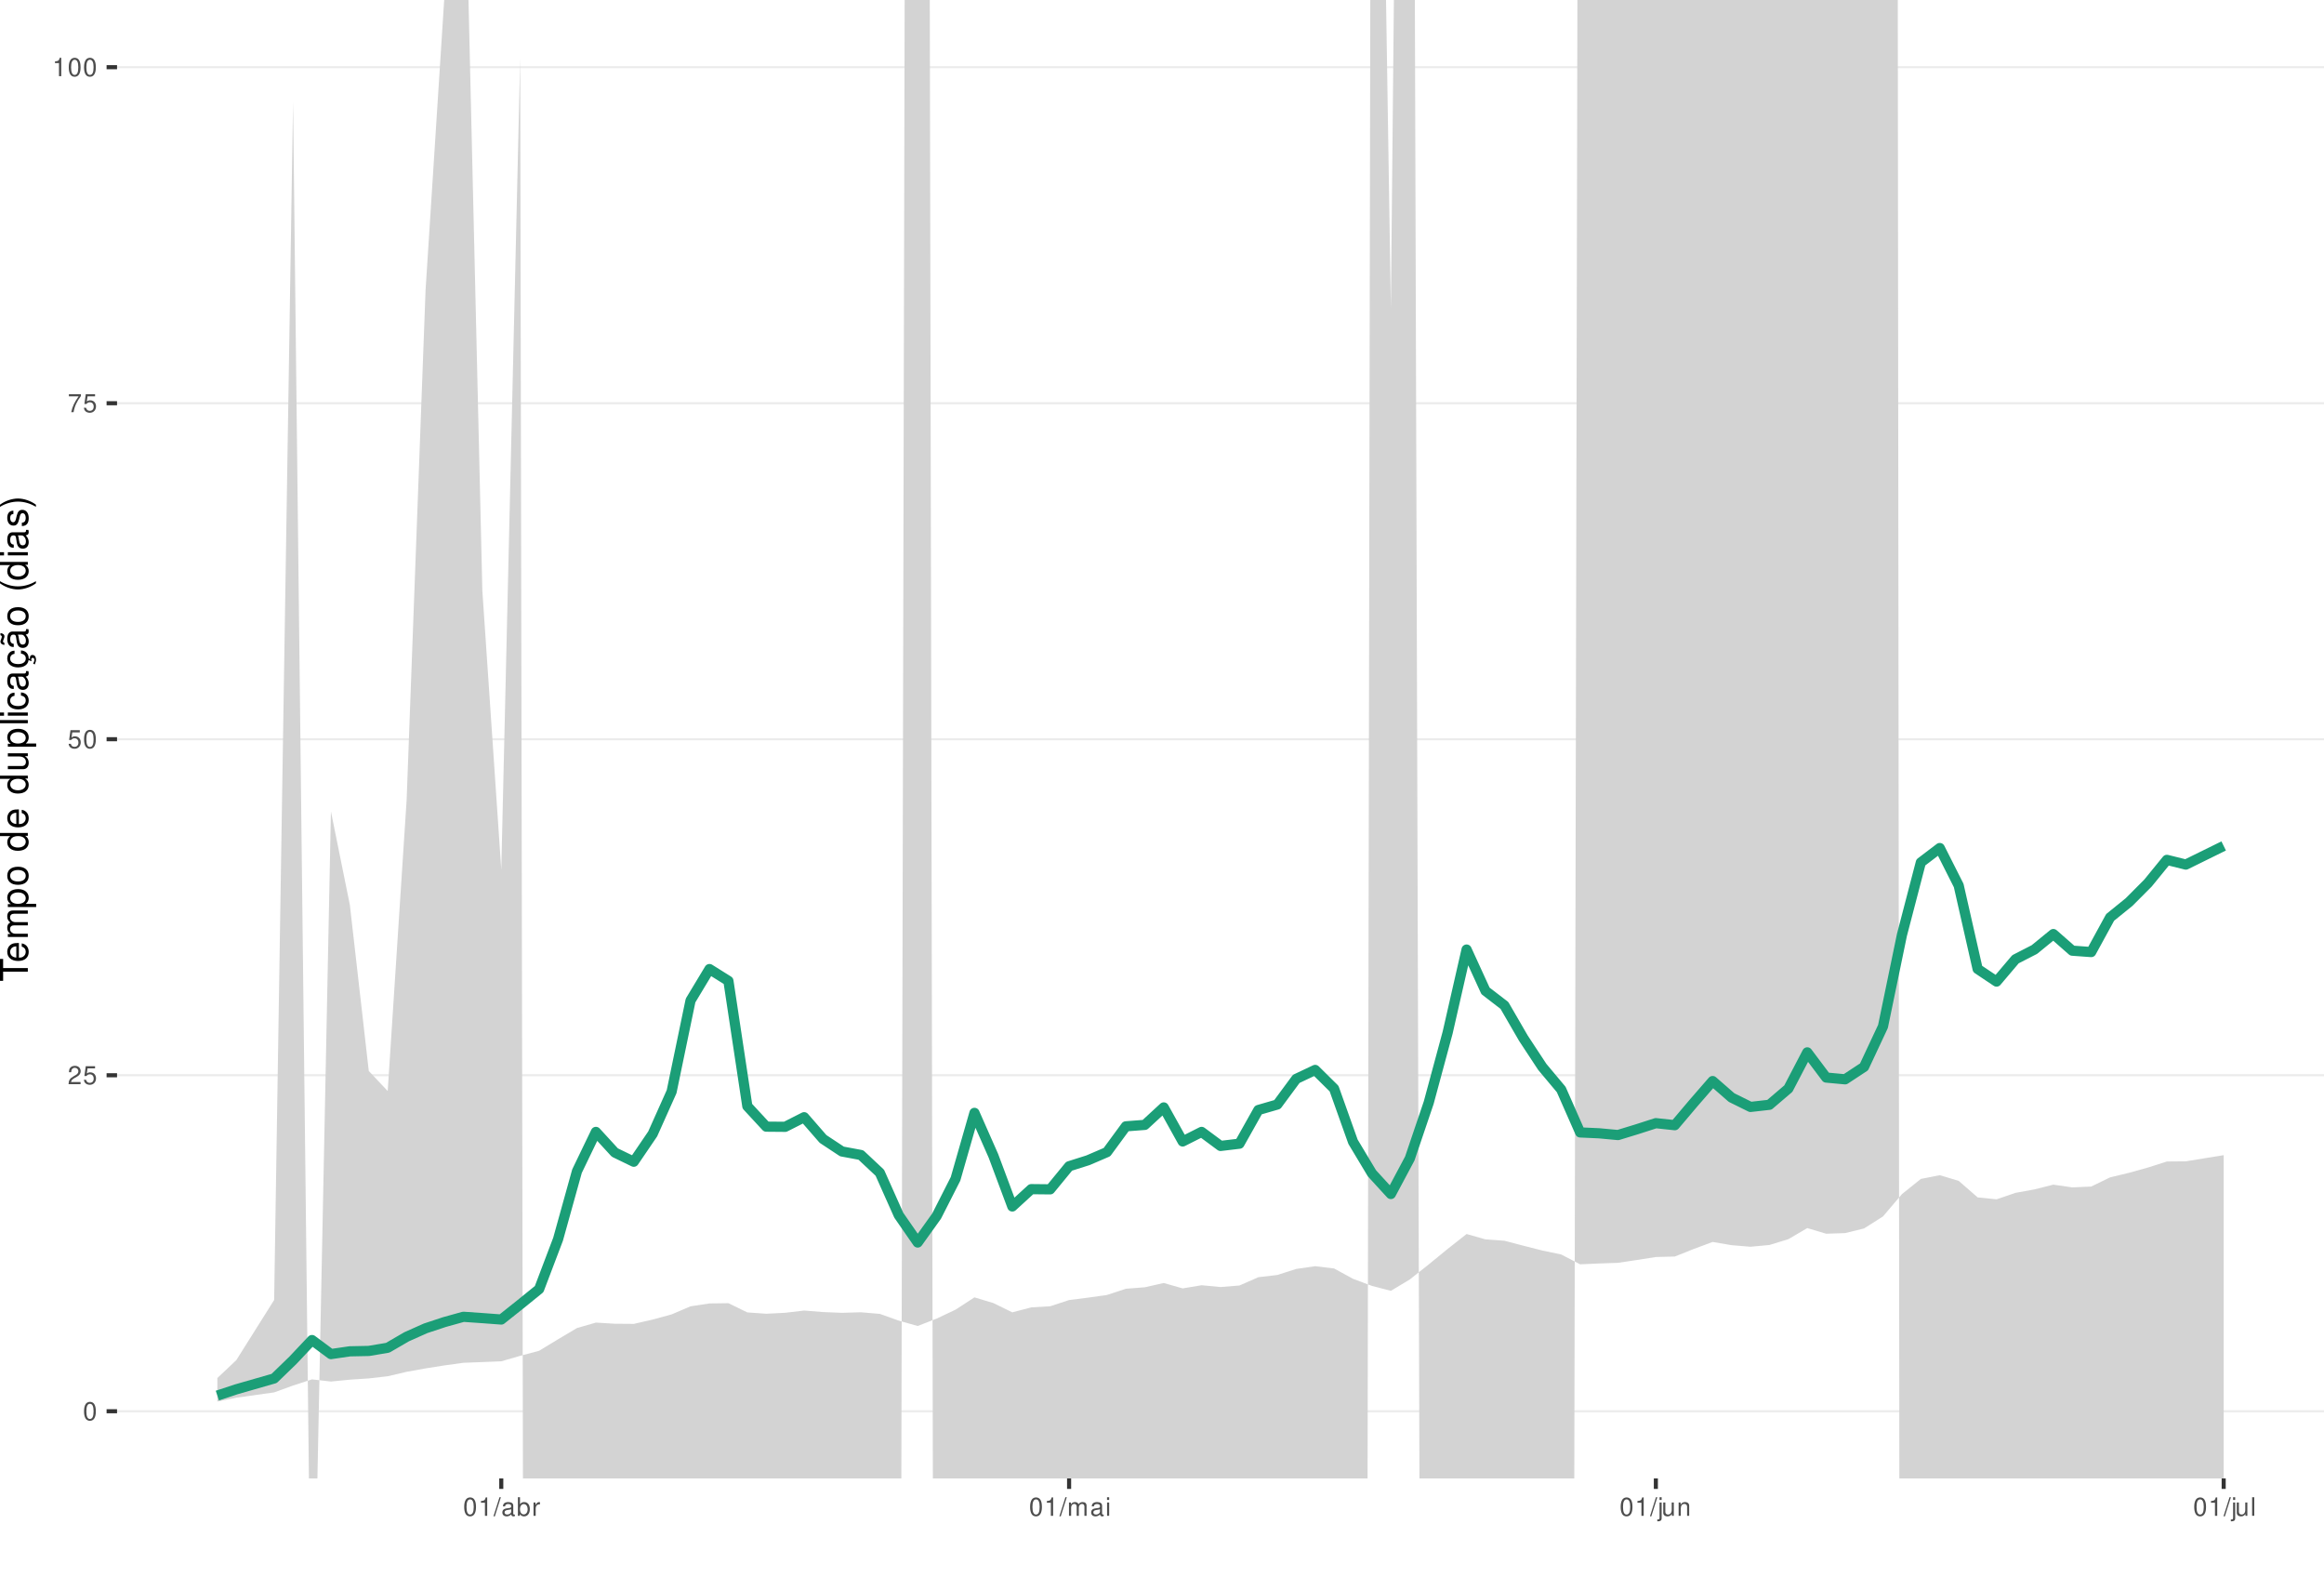
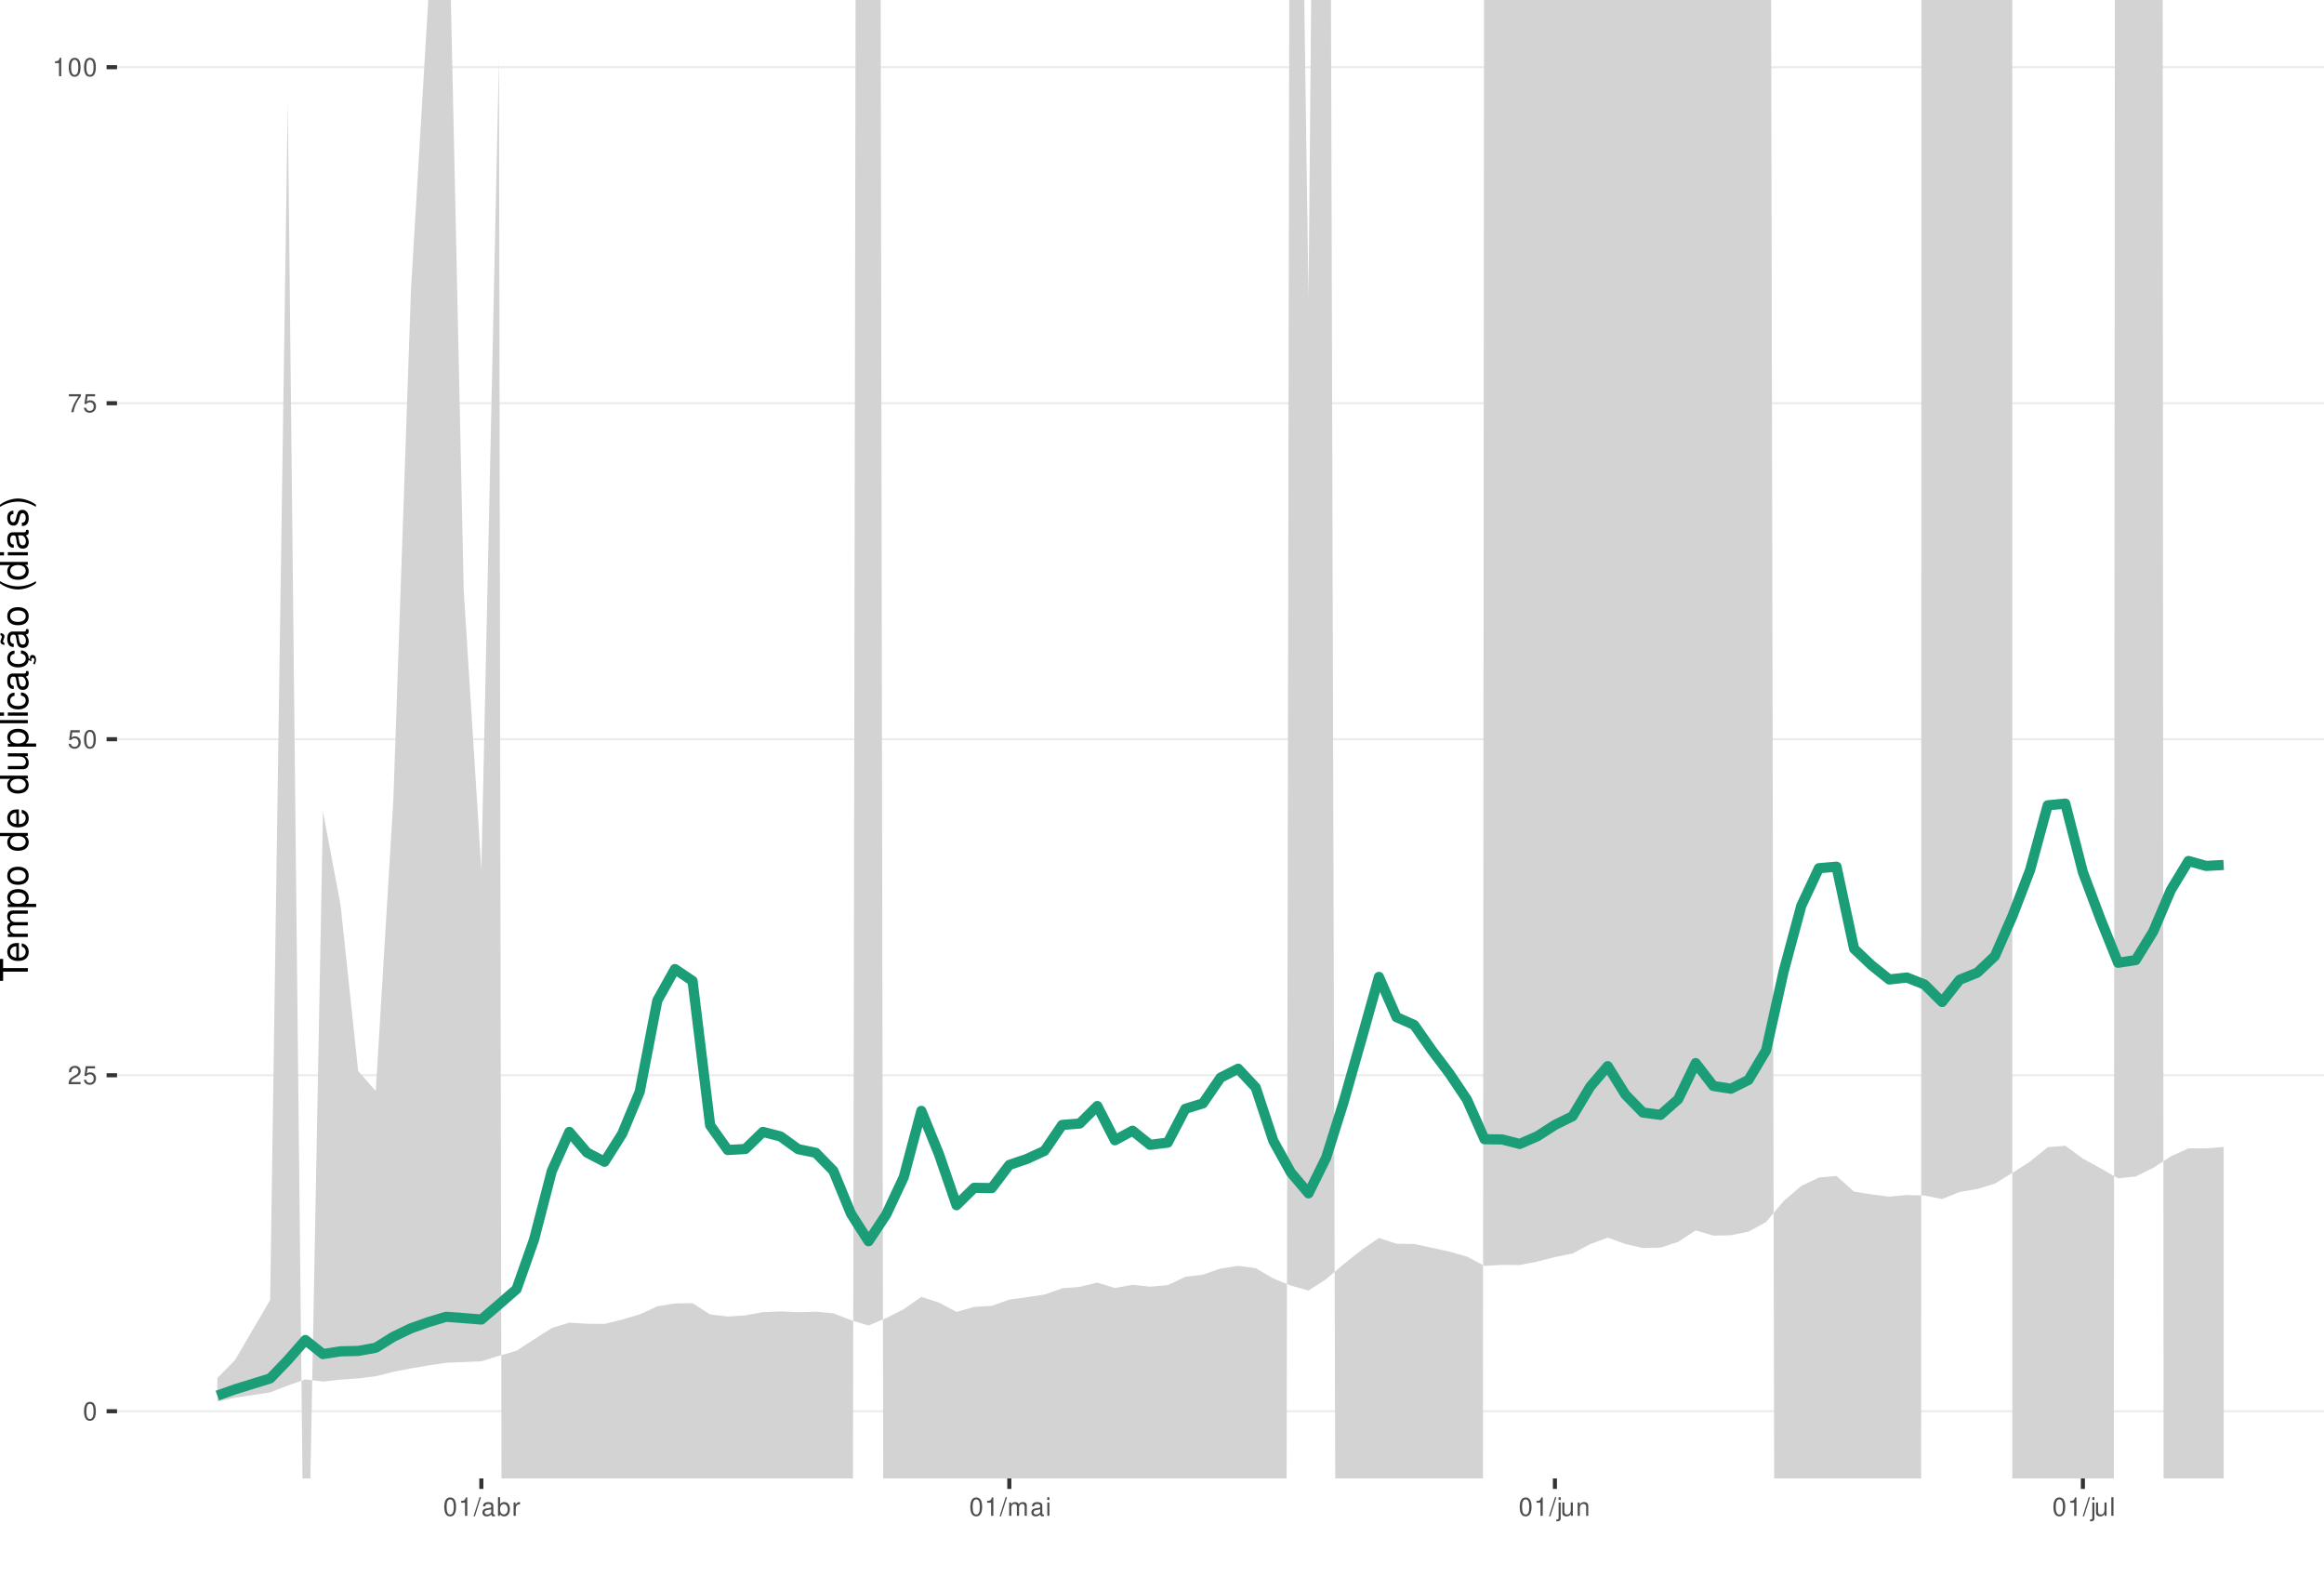
<svg xmlns="http://www.w3.org/2000/svg" xmlns:xlink="http://www.w3.org/1999/xlink" width="609pt" height="413pt" viewBox="0 0 609 413" version="1.1">
  <defs>
    <g>
      <symbol overflow="visible" id="glyph0-0">
        <path style="stroke:none;" d="" />
      </symbol>
      <symbol overflow="visible" id="glyph0-1">
        <path style="stroke:none;" d="M 1.828 -4.812 C 1.391 -4.812 0.984 -4.609 0.75 -4.281 C 0.438 -3.859 0.281 -3.219 0.281 -2.328 C 0.281 -0.703 0.812 0.156 1.828 0.156 C 2.828 0.156 3.375 -0.703 3.375 -2.297 C 3.375 -3.219 3.234 -3.844 2.922 -4.281 C 2.672 -4.625 2.281 -4.812 1.828 -4.812 Z M 1.828 -4.297 C 2.469 -4.297 2.781 -3.641 2.781 -2.344 C 2.781 -0.969 2.469 -0.328 1.812 -0.328 C 1.203 -0.328 0.891 -1 0.891 -2.328 C 0.891 -3.641 1.203 -4.297 1.828 -4.297 Z M 1.828 -4.297 " />
      </symbol>
      <symbol overflow="visible" id="glyph0-2">
        <path style="stroke:none;" d="M 3.375 -0.578 L 0.891 -0.578 C 0.938 -0.984 1.156 -1.234 1.734 -1.578 L 2.406 -1.953 C 3.062 -2.328 3.406 -2.812 3.406 -3.406 C 3.406 -3.812 3.234 -4.188 2.969 -4.438 C 2.688 -4.688 2.344 -4.812 1.891 -4.812 C 1.297 -4.812 0.844 -4.594 0.578 -4.188 C 0.422 -3.938 0.344 -3.641 0.328 -3.141 L 0.922 -3.141 C 0.938 -3.469 0.984 -3.672 1.062 -3.828 C 1.219 -4.125 1.516 -4.297 1.875 -4.297 C 2.406 -4.297 2.797 -3.906 2.797 -3.391 C 2.797 -3.016 2.578 -2.672 2.156 -2.438 L 1.547 -2.078 C 0.562 -1.516 0.281 -1.062 0.219 0 L 3.375 0 Z M 3.375 -0.578 " />
      </symbol>
      <symbol overflow="visible" id="glyph0-3">
        <path style="stroke:none;" d="M 3.172 -4.719 L 0.734 -4.719 L 0.375 -2.156 L 0.922 -2.156 C 1.188 -2.469 1.422 -2.594 1.797 -2.594 C 2.422 -2.594 2.812 -2.156 2.812 -1.453 C 2.812 -0.781 2.422 -0.359 1.781 -0.359 C 1.266 -0.359 0.953 -0.625 0.812 -1.156 L 0.234 -1.156 C 0.312 -0.766 0.375 -0.578 0.516 -0.406 C 0.781 -0.047 1.266 0.156 1.797 0.156 C 2.75 0.156 3.422 -0.547 3.422 -1.531 C 3.422 -2.469 2.797 -3.109 1.891 -3.109 C 1.562 -3.109 1.297 -3.016 1.016 -2.828 L 1.203 -4.141 L 3.172 -4.141 Z M 3.172 -4.719 " />
      </symbol>
      <symbol overflow="visible" id="glyph0-4">
        <path style="stroke:none;" d="M 3.469 -4.719 L 0.312 -4.719 L 0.312 -4.141 L 2.859 -4.141 C 1.734 -2.531 1.266 -1.547 0.922 0 L 1.547 0 C 1.797 -1.516 2.391 -2.812 3.469 -4.234 Z M 3.469 -4.719 " />
      </symbol>
      <symbol overflow="visible" id="glyph0-5">
        <path style="stroke:none;" d="M 1.719 -3.422 L 1.719 0 L 2.312 0 L 2.312 -4.812 L 1.922 -4.812 C 1.719 -4.078 1.578 -3.969 0.672 -3.859 L 0.672 -3.422 Z M 1.719 -3.422 " />
      </symbol>
      <symbol overflow="visible" id="glyph0-6">
        <path style="stroke:none;" d="M 1.531 -4.859 L -0.047 0.141 L 0.312 0.141 L 1.891 -4.859 Z M 1.531 -4.859 " />
      </symbol>
      <symbol overflow="visible" id="glyph0-7">
        <path style="stroke:none;" d="M 3.562 -0.328 C 3.5 -0.312 3.469 -0.312 3.438 -0.312 C 3.25 -0.312 3.141 -0.406 3.141 -0.578 L 3.141 -2.641 C 3.141 -3.25 2.688 -3.594 1.828 -3.594 C 1.312 -3.594 0.906 -3.438 0.672 -3.188 C 0.516 -3 0.453 -2.797 0.438 -2.453 L 0.984 -2.453 C 1.031 -2.875 1.297 -3.078 1.812 -3.078 C 2.312 -3.078 2.594 -2.891 2.594 -2.562 L 2.594 -2.406 C 2.578 -2.172 2.469 -2.078 2.016 -2.031 C 1.219 -1.922 1.109 -1.891 0.891 -1.812 C 0.484 -1.641 0.281 -1.328 0.281 -0.875 C 0.281 -0.25 0.719 0.156 1.422 0.156 C 1.859 0.156 2.219 0 2.609 -0.359 C 2.656 0 2.828 0.156 3.188 0.156 C 3.297 0.156 3.375 0.141 3.562 0.094 Z M 2.594 -1.094 C 2.594 -0.906 2.531 -0.797 2.375 -0.641 C 2.141 -0.438 1.875 -0.328 1.547 -0.328 C 1.109 -0.328 0.859 -0.547 0.859 -0.891 C 0.859 -1.266 1.094 -1.438 1.703 -1.531 C 2.297 -1.609 2.406 -1.641 2.594 -1.719 Z M 2.594 -1.094 " />
      </symbol>
      <symbol overflow="visible" id="glyph0-8">
        <path style="stroke:none;" d="M 0.359 -4.859 L 0.359 0 L 0.859 0 L 0.859 -0.453 C 1.125 -0.047 1.484 0.156 1.969 0.156 C 2.875 0.156 3.484 -0.594 3.484 -1.75 C 3.484 -2.891 2.922 -3.594 1.984 -3.594 C 1.516 -3.594 1.172 -3.406 0.906 -3.016 L 0.906 -4.859 Z M 1.891 -3.062 C 2.5 -3.062 2.906 -2.531 2.906 -1.703 C 2.906 -0.906 2.484 -0.359 1.891 -0.359 C 1.297 -0.359 0.906 -0.906 0.906 -1.719 C 0.906 -2.531 1.297 -3.062 1.891 -3.062 Z M 1.891 -3.062 " />
      </symbol>
      <symbol overflow="visible" id="glyph0-9">
        <path style="stroke:none;" d="M 0.453 -3.484 L 0.453 0 L 1.016 0 L 1.016 -1.812 C 1.031 -2.656 1.375 -3.016 2.141 -3 L 2.141 -3.562 C 2.047 -3.578 1.984 -3.594 1.922 -3.594 C 1.562 -3.594 1.297 -3.375 0.969 -2.859 L 0.969 -3.484 Z M 0.453 -3.484 " />
      </symbol>
      <symbol overflow="visible" id="glyph0-10">
        <path style="stroke:none;" d="M 0.469 -3.484 L 0.469 0 L 1.031 0 L 1.031 -2.188 C 1.031 -2.703 1.391 -3.109 1.844 -3.109 C 2.25 -3.109 2.484 -2.844 2.484 -2.406 L 2.484 0 L 3.047 0 L 3.047 -2.188 C 3.047 -2.703 3.422 -3.109 3.875 -3.109 C 4.266 -3.109 4.516 -2.844 4.516 -2.406 L 4.516 0 L 5.078 0 L 5.078 -2.609 C 5.078 -3.234 4.719 -3.594 4.062 -3.594 C 3.594 -3.594 3.312 -3.453 2.984 -3.062 C 2.781 -3.422 2.5 -3.594 2.047 -3.594 C 1.578 -3.594 1.266 -3.422 0.984 -3 L 0.984 -3.484 Z M 0.469 -3.484 " />
      </symbol>
      <symbol overflow="visible" id="glyph0-11">
        <path style="stroke:none;" d="M 1 -3.484 L 0.453 -3.484 L 0.453 0 L 1 0 Z M 1 -4.859 L 0.438 -4.859 L 0.438 -4.156 L 1 -4.156 Z M 1 -4.859 " />
      </symbol>
      <symbol overflow="visible" id="glyph0-12">
        <path style="stroke:none;" d="M 0.469 -3.484 L 0.469 0.5 C 0.469 0.859 0.359 0.969 0.016 0.969 C -0.031 0.969 -0.047 0.969 -0.125 0.953 L -0.125 1.438 C -0.047 1.438 -0.016 1.453 0.062 1.453 C 0.688 1.453 1.016 1.203 1.016 0.719 L 1.016 -3.484 Z M 1.016 -4.859 L 0.469 -4.859 L 0.469 -4.156 L 1.016 -4.156 Z M 1.016 -4.859 " />
      </symbol>
      <symbol overflow="visible" id="glyph0-13">
        <path style="stroke:none;" d="M 3.203 0 L 3.203 -3.484 L 2.656 -3.484 L 2.656 -1.516 C 2.656 -0.797 2.281 -0.328 1.703 -0.328 C 1.266 -0.328 0.984 -0.594 0.984 -1.016 L 0.984 -3.484 L 0.438 -3.484 L 0.438 -0.797 C 0.438 -0.219 0.859 0.156 1.547 0.156 C 2.062 0.156 2.391 -0.031 2.703 -0.484 L 2.703 0 Z M 3.203 0 " />
      </symbol>
      <symbol overflow="visible" id="glyph0-14">
        <path style="stroke:none;" d="M 0.469 -3.484 L 0.469 0 L 1.031 0 L 1.031 -1.922 C 1.031 -2.641 1.391 -3.109 1.969 -3.109 C 2.406 -3.109 2.688 -2.828 2.688 -2.422 L 2.688 0 L 3.234 0 L 3.234 -2.641 C 3.234 -3.219 2.812 -3.594 2.141 -3.594 C 1.625 -3.594 1.281 -3.391 0.984 -2.906 L 0.984 -3.484 Z M 0.469 -3.484 " />
      </symbol>
      <symbol overflow="visible" id="glyph0-15">
        <path style="stroke:none;" d="M 1.016 -4.859 L 0.453 -4.859 L 0.453 0 L 1.016 0 Z M 1.016 -4.859 " />
      </symbol>
      <symbol overflow="visible" id="glyph1-0">
        <path style="stroke:none;" d="" />
      </symbol>
      <symbol overflow="visible" id="glyph1-1">
        <path style="stroke:none;" d="M -6.469 -3.547 L -6.469 -5.938 L -7.297 -5.938 L -7.297 -0.203 L -6.469 -0.203 L -6.469 -2.609 L 0 -2.609 L 0 -3.547 Z M -6.469 -3.547 " />
      </symbol>
      <symbol overflow="visible" id="glyph1-2">
        <path style="stroke:none;" d="M -2.344 -5.125 C -3.141 -5.125 -3.625 -5.062 -4.016 -4.922 C -4.875 -4.578 -5.391 -3.781 -5.391 -2.797 C -5.391 -1.344 -4.281 -0.406 -2.547 -0.406 C -0.812 -0.406 0.234 -1.297 0.234 -2.781 C 0.234 -3.984 -0.453 -4.812 -1.594 -5.016 L -1.594 -4.188 C -0.906 -3.953 -0.547 -3.484 -0.547 -2.812 C -0.547 -2.281 -0.781 -1.828 -1.219 -1.547 C -1.516 -1.344 -1.812 -1.281 -2.344 -1.266 Z M -3.016 -1.297 C -3.984 -1.359 -4.625 -1.953 -4.625 -2.797 C -4.625 -3.641 -3.953 -4.234 -3.016 -4.234 Z M -3.016 -1.297 " />
      </symbol>
      <symbol overflow="visible" id="glyph1-3">
        <path style="stroke:none;" d="M -5.234 -0.703 L 0 -0.703 L 0 -1.547 L -3.297 -1.547 C -4.047 -1.547 -4.656 -2.094 -4.656 -2.766 C -4.656 -3.391 -4.281 -3.734 -3.609 -3.734 L 0 -3.734 L 0 -4.578 L -3.297 -4.578 C -4.047 -4.578 -4.656 -5.125 -4.656 -5.812 C -4.656 -6.422 -4.266 -6.781 -3.609 -6.781 L 0 -6.781 L 0 -7.625 L -3.938 -7.625 C -4.875 -7.625 -5.391 -7.078 -5.391 -6.094 C -5.391 -5.406 -5.188 -4.984 -4.594 -4.484 C -5.156 -4.188 -5.391 -3.766 -5.391 -3.078 C -5.391 -2.375 -5.125 -1.906 -4.5 -1.469 L -5.234 -1.469 Z M -5.234 -0.703 " />
      </symbol>
      <symbol overflow="visible" id="glyph1-4">
        <path style="stroke:none;" d="M 2.188 -0.547 L 2.188 -1.375 L -0.547 -1.375 C -0.016 -1.812 0.234 -2.312 0.234 -2.984 C 0.234 -4.344 -0.859 -5.234 -2.531 -5.234 C -4.297 -5.234 -5.391 -4.375 -5.391 -2.984 C -5.391 -2.266 -5.062 -1.703 -4.453 -1.312 L -5.234 -1.312 L -5.234 -0.547 Z M -4.609 -2.844 C -4.609 -3.766 -3.797 -4.359 -2.547 -4.359 C -1.359 -4.359 -0.547 -3.75 -0.547 -2.844 C -0.547 -1.953 -1.344 -1.375 -2.578 -1.375 C -3.812 -1.375 -4.609 -1.953 -4.609 -2.844 Z M -4.609 -2.844 " />
      </symbol>
      <symbol overflow="visible" id="glyph1-5">
        <path style="stroke:none;" d="M -5.391 -2.719 C -5.391 -1.234 -4.344 -0.359 -2.578 -0.359 C -0.812 -0.359 0.234 -1.234 0.234 -2.734 C 0.234 -4.203 -0.812 -5.094 -2.547 -5.094 C -4.359 -5.094 -5.391 -4.234 -5.391 -2.719 Z M -4.625 -2.734 C -4.625 -3.672 -3.844 -4.234 -2.547 -4.234 C -1.312 -4.234 -0.547 -3.656 -0.547 -2.734 C -0.547 -1.797 -1.312 -1.234 -2.578 -1.234 C -3.844 -1.234 -4.625 -1.797 -4.625 -2.734 Z M -4.625 -2.734 " />
      </symbol>
      <symbol overflow="visible" id="glyph1-6">
        <path style="stroke:none;" d="" />
      </symbol>
      <symbol overflow="visible" id="glyph1-7">
        <path style="stroke:none;" d="M -7.297 -4.953 L -7.297 -4.125 L -4.578 -4.125 C -5.109 -3.766 -5.391 -3.203 -5.391 -2.516 C -5.391 -1.156 -4.297 -0.266 -2.625 -0.266 C -0.859 -0.266 0.234 -1.125 0.234 -2.547 C 0.234 -3.266 -0.047 -3.766 -0.688 -4.203 L 0 -4.203 L 0 -4.953 Z M -4.609 -2.656 C -4.609 -3.547 -3.812 -4.125 -2.562 -4.125 C -1.344 -4.125 -0.547 -3.547 -0.547 -2.656 C -0.547 -1.734 -1.359 -1.125 -2.578 -1.125 C -3.797 -1.125 -4.609 -1.734 -4.609 -2.656 Z M -4.609 -2.656 " />
      </symbol>
      <symbol overflow="visible" id="glyph1-8">
        <path style="stroke:none;" d="M 0 -4.812 L -5.234 -4.812 L -5.234 -3.984 L -2.266 -3.984 C -1.203 -3.984 -0.5 -3.438 -0.5 -2.562 C -0.5 -1.906 -0.906 -1.484 -1.531 -1.484 L -5.234 -1.484 L -5.234 -0.656 L -1.203 -0.656 C -0.328 -0.656 0.234 -1.297 0.234 -2.312 C 0.234 -3.094 -0.047 -3.578 -0.734 -4.062 L 0 -4.062 Z M 0 -4.812 " />
      </symbol>
      <symbol overflow="visible" id="glyph1-9">
        <path style="stroke:none;" d="M -7.297 -1.516 L -7.297 -0.688 L 0 -0.688 L 0 -1.516 Z M -7.297 -1.516 " />
      </symbol>
      <symbol overflow="visible" id="glyph1-10">
        <path style="stroke:none;" d="M -5.234 -1.5 L -5.234 -0.672 L 0 -0.672 L 0 -1.5 Z M -7.297 -1.5 L -7.297 -0.656 L -6.234 -0.656 L -6.234 -1.5 Z M -7.297 -1.5 " />
      </symbol>
      <symbol overflow="visible" id="glyph1-11">
        <path style="stroke:none;" d="M -3.484 -4.703 C -3.984 -4.672 -4.312 -4.562 -4.609 -4.359 C -5.094 -4 -5.391 -3.375 -5.391 -2.641 C -5.391 -1.219 -4.266 -0.312 -2.531 -0.312 C -0.844 -0.312 0.234 -1.203 0.234 -2.625 C 0.234 -3.875 -0.516 -4.672 -1.797 -4.766 L -1.797 -3.938 C -0.953 -3.797 -0.547 -3.359 -0.547 -2.656 C -0.547 -1.734 -1.297 -1.188 -2.531 -1.188 C -3.844 -1.188 -4.625 -1.719 -4.625 -2.625 C -4.625 -3.328 -4.203 -3.766 -3.484 -3.875 Z M -3.484 -4.703 " />
      </symbol>
      <symbol overflow="visible" id="glyph1-12">
        <path style="stroke:none;" d="M -0.484 -5.344 C -0.469 -5.266 -0.469 -5.219 -0.469 -5.172 C -0.469 -4.875 -0.625 -4.719 -0.875 -4.719 L -3.953 -4.719 C -4.891 -4.719 -5.391 -4.047 -5.391 -2.75 C -5.391 -1.984 -5.172 -1.375 -4.781 -1.016 C -4.516 -0.766 -4.203 -0.672 -3.688 -0.656 L -3.688 -1.484 C -4.328 -1.562 -4.625 -1.938 -4.625 -2.719 C -4.625 -3.484 -4.344 -3.891 -3.844 -3.891 L -3.625 -3.891 C -3.266 -3.875 -3.125 -3.703 -3.047 -3.016 C -2.891 -1.844 -2.844 -1.656 -2.719 -1.344 C -2.453 -0.734 -2 -0.422 -1.312 -0.422 C -0.375 -0.422 0.234 -1.078 0.234 -2.141 C 0.234 -2.797 0 -3.328 -0.547 -3.922 C 0 -3.984 0.234 -4.234 0.234 -4.781 C 0.234 -4.953 0.203 -5.062 0.141 -5.344 Z M -1.656 -3.891 C -1.375 -3.891 -1.203 -3.812 -0.969 -3.562 C -0.656 -3.219 -0.5 -2.812 -0.5 -2.312 C -0.5 -1.672 -0.812 -1.297 -1.344 -1.297 C -1.891 -1.297 -2.172 -1.656 -2.297 -2.547 C -2.422 -3.438 -2.453 -3.609 -2.594 -3.891 Z M -1.656 -3.891 " />
      </symbol>
      <symbol overflow="visible" id="glyph1-13">
        <path style="stroke:none;" d="M 0.234 -2.641 C 0.234 -3.875 -0.547 -4.703 -1.797 -4.766 L -1.797 -3.938 C -0.953 -3.797 -0.531 -3.359 -0.531 -2.656 C -0.531 -1.734 -1.281 -1.188 -2.516 -1.188 C -3.844 -1.188 -4.625 -1.719 -4.625 -2.625 C -4.625 -3.328 -4.203 -3.766 -3.484 -3.875 L -3.484 -4.703 C -3.984 -4.672 -4.312 -4.562 -4.609 -4.359 C -5.094 -4 -5.391 -3.375 -5.391 -2.641 C -5.391 -1.219 -4.266 -0.312 -2.531 -0.312 C -1.469 -0.312 -0.625 -0.672 -0.156 -1.312 C 0.047 -1.594 0.125 -1.812 0.203 -2.25 L 0.922 -1.938 L 0.984 -2.062 C 0.938 -2.188 0.906 -2.25 0.906 -2.375 C 0.906 -2.656 1.047 -2.828 1.281 -2.828 C 1.547 -2.828 1.734 -2.594 1.734 -2.297 C 1.734 -2.031 1.672 -1.844 1.438 -1.406 L 1.406 -1.312 L 1.812 -1.094 C 2.078 -1.75 2.141 -1.953 2.141 -2.344 C 2.141 -3.109 1.781 -3.578 1.203 -3.578 C 0.781 -3.578 0.547 -3.297 0.547 -2.797 C 0.547 -2.703 0.547 -2.641 0.562 -2.516 Z M 0.234 -2.641 " />
      </symbol>
      <symbol overflow="visible" id="glyph1-14">
        <path style="stroke:none;" d="M -0.484 -5.344 C -0.469 -5.266 -0.469 -5.219 -0.469 -5.172 C -0.469 -4.875 -0.625 -4.719 -0.875 -4.719 L -3.953 -4.719 C -4.891 -4.719 -5.391 -4.047 -5.391 -2.75 C -5.391 -1.984 -5.172 -1.375 -4.781 -1.016 C -4.516 -0.766 -4.203 -0.672 -3.688 -0.656 L -3.688 -1.484 C -4.328 -1.562 -4.625 -1.938 -4.625 -2.719 C -4.625 -3.484 -4.344 -3.891 -3.844 -3.891 L -3.625 -3.891 C -3.266 -3.875 -3.125 -3.703 -3.047 -3.016 C -2.891 -1.844 -2.844 -1.656 -2.719 -1.344 C -2.453 -0.734 -2 -0.422 -1.312 -0.422 C -0.375 -0.422 0.234 -1.078 0.234 -2.141 C 0.234 -2.797 0 -3.328 -0.547 -3.922 C 0 -3.984 0.234 -4.234 0.234 -4.781 C 0.234 -4.953 0.203 -5.062 0.141 -5.344 Z M -1.656 -3.891 C -1.375 -3.891 -1.203 -3.812 -0.969 -3.562 C -0.656 -3.219 -0.5 -2.812 -0.5 -2.312 C -0.5 -1.672 -0.812 -1.297 -1.344 -1.297 C -1.891 -1.297 -2.172 -1.656 -2.297 -2.547 C -2.422 -3.438 -2.453 -3.609 -2.594 -3.891 Z M -7.172 -3.75 C -6.922 -3.672 -6.812 -3.547 -6.812 -3.375 C -6.812 -3.25 -6.875 -2.984 -6.984 -2.734 C -7.156 -2.312 -7.172 -2.25 -7.172 -2.047 C -7.172 -1.594 -6.797 -1.297 -6.141 -1.188 L -6.141 -1.766 C -6.375 -1.812 -6.5 -1.938 -6.5 -2.094 C -6.5 -2.203 -6.469 -2.344 -6.375 -2.578 C -6.156 -3.156 -6.125 -3.234 -6.125 -3.438 C -6.125 -3.922 -6.484 -4.219 -7.172 -4.312 Z M -7.172 -3.75 " />
      </symbol>
      <symbol overflow="visible" id="glyph1-15">
        <path style="stroke:none;" d="M -7.297 -2.359 C -5.984 -1.359 -4.156 -0.734 -2.594 -0.734 C -1.016 -0.734 0.812 -1.359 2.125 -2.359 L 2.125 -2.906 C 0.688 -2.031 -0.984 -1.547 -2.594 -1.547 C -4.188 -1.547 -5.875 -2.031 -7.297 -2.906 Z M -7.297 -2.359 " />
      </symbol>
      <symbol overflow="visible" id="glyph1-16">
        <path style="stroke:none;" d="M -3.781 -4.375 C -4.812 -4.375 -5.391 -3.688 -5.391 -2.484 C -5.391 -1.266 -4.766 -0.469 -3.797 -0.469 C -2.969 -0.469 -2.578 -0.891 -2.281 -2.125 L -2.094 -2.906 C -1.953 -3.484 -1.734 -3.719 -1.375 -3.719 C -0.875 -3.719 -0.547 -3.234 -0.547 -2.5 C -0.547 -2.047 -0.672 -1.672 -0.891 -1.453 C -1.047 -1.328 -1.188 -1.266 -1.562 -1.219 L -1.562 -0.344 C -0.344 -0.375 0.234 -1.062 0.234 -2.438 C 0.234 -3.75 -0.422 -4.594 -1.438 -4.594 C -2.203 -4.594 -2.641 -4.156 -2.891 -3.109 L -3.078 -2.312 C -3.234 -1.625 -3.453 -1.344 -3.828 -1.344 C -4.312 -1.344 -4.625 -1.766 -4.625 -2.453 C -4.625 -3.125 -4.328 -3.484 -3.781 -3.5 Z M -3.781 -4.375 " />
      </symbol>
      <symbol overflow="visible" id="glyph1-17">
        <path style="stroke:none;" d="M 2.125 -0.938 C 0.812 -1.938 -1.016 -2.562 -2.578 -2.562 C -4.156 -2.562 -5.984 -1.938 -7.297 -0.938 L -7.297 -0.375 C -5.859 -1.266 -4.188 -1.75 -2.578 -1.75 C -0.984 -1.75 0.703 -1.266 2.125 -0.375 Z M 2.125 -0.938 " />
      </symbol>
    </g>
    <clipPath id="clip1">
      <path d="M 30.672 0 L 609 0 L 609 387.328 L 30.672 387.328 Z M 30.672 0 " />
    </clipPath>
    <clipPath id="clip2">
      <path d="M 30.672 369 L 609 369 L 609 370 L 30.672 370 Z M 30.672 369 " />
    </clipPath>
    <clipPath id="clip3">
      <path d="M 30.672 281 L 609 281 L 609 282 L 30.672 282 Z M 30.672 281 " />
    </clipPath>
    <clipPath id="clip4">
      <path d="M 30.672 193 L 609 193 L 609 194 L 30.672 194 Z M 30.672 193 " />
    </clipPath>
    <clipPath id="clip5">
      <path d="M 30.672 105 L 609 105 L 609 106 L 30.672 106 Z M 30.672 105 " />
    </clipPath>
    <clipPath id="clip6">
      <path d="M 30.672 17 L 609 17 L 609 18 L 30.672 18 Z M 30.672 17 " />
    </clipPath>
    <clipPath id="clip7">
      <path d="M 56 0 L 583 0 L 583 387.328 L 56 387.328 Z M 56 0 " />
    </clipPath>
  </defs>
  <g id="surface16">
    <rect x="0" y="0" width="609" height="413" style="fill:rgb(100%,100%,100%);fill-opacity:1;stroke:none;" />
    <rect x="0" y="0" width="609" height="413" style="fill:rgb(100%,100%,100%);fill-opacity:1;stroke:none;" />
    <path style="fill:none;stroke-width:1.067;stroke-linecap:round;stroke-linejoin:round;stroke:rgb(100%,100%,100%);stroke-opacity:1;stroke-miterlimit:10;" d="M 0 413 L 609 413 L 609 0 L 0 0 Z M 0 413 " />
    <g clip-path="url(#clip1)" clip-rule="nonzero">
      <path style=" stroke:none;fill-rule:nonzero;fill:rgb(100%,100%,100%);fill-opacity:1;" d="M 30.672 387.328 L 609 387.328 L 609 0 L 30.672 0 Z M 30.672 387.328 " />
    </g>
    <g clip-path="url(#clip2)" clip-rule="nonzero">
      <path style="fill:none;stroke-width:0.533;stroke-linecap:butt;stroke-linejoin:round;stroke:rgb(92.157%,92.157%,92.157%);stroke-opacity:1;stroke-miterlimit:10;" d="M 30.672 369.723 L 609 369.723 " />
    </g>
    <g clip-path="url(#clip3)" clip-rule="nonzero">
      <path style="fill:none;stroke-width:0.533;stroke-linecap:butt;stroke-linejoin:round;stroke:rgb(92.157%,92.157%,92.157%);stroke-opacity:1;stroke-miterlimit:10;" d="M 30.672 281.695 L 609 281.695 " />
    </g>
    <g clip-path="url(#clip4)" clip-rule="nonzero">
      <path style="fill:none;stroke-width:0.533;stroke-linecap:butt;stroke-linejoin:round;stroke:rgb(92.157%,92.157%,92.157%);stroke-opacity:1;stroke-miterlimit:10;" d="M 30.672 193.664 L 609 193.664 " />
    </g>
    <g clip-path="url(#clip5)" clip-rule="nonzero">
      <path style="fill:none;stroke-width:0.533;stroke-linecap:butt;stroke-linejoin:round;stroke:rgb(92.157%,92.157%,92.157%);stroke-opacity:1;stroke-miterlimit:10;" d="M 30.672 105.637 L 609 105.637 " />
    </g>
    <g clip-path="url(#clip6)" clip-rule="nonzero">
      <path style="fill:none;stroke-width:0.533;stroke-linecap:butt;stroke-linejoin:round;stroke:rgb(92.157%,92.157%,92.157%);stroke-opacity:1;stroke-miterlimit:10;" d="M 30.672 17.605 L 609 17.605 " />
    </g>
    <g clip-path="url(#clip7)" clip-rule="nonzero">
-       <path style=" stroke:none;fill-rule:nonzero;fill:rgb(82.745%,82.745%,82.745%);fill-opacity:1;" d="M 56.957 361.02 L 61.918 356.34 L 71.84 340.574 L 76.797 26.633 L 81.25 413 L 82.656 413 L 86.719 212.578 L 91.68 237.078 L 96.637 280.574 L 101.598 285.836 L 106.559 209.547 L 111.52 75.977 L 116.398 0 L 122.766 0 L 126.398 154.738 L 131.359 227.871 L 136.316 15.246 L 137.086 413 L 236.137 413 L 237.062 0 L 243.648 0 L 244.508 413 L 358.32 413 L 359.082 0 L 363.207 0 L 364.477 80.785 L 365.266 0 L 370.762 0 L 372.043 413 L 412.484 413 L 413.359 0 L 497.309 0 L 497.75 413 L 582.711 413 L 582.711 302.629 L 577.754 303.434 L 572.793 304.246 L 567.832 304.289 L 562.871 305.871 L 557.914 307.254 L 552.953 308.445 L 547.992 310.855 L 543.031 311.074 L 538.074 310.359 L 533.113 311.602 L 528.152 312.508 L 523.191 314.199 L 518.234 313.691 L 513.273 309.367 L 508.312 307.879 L 503.352 308.859 L 498.395 312.84 L 493.434 318.684 L 488.473 321.832 L 483.512 323.047 L 478.555 323.215 L 473.594 321.734 L 468.633 324.645 L 463.672 326.164 L 458.715 326.625 L 453.754 326.215 L 448.793 325.367 L 443.836 327.211 L 438.875 329.188 L 433.914 329.316 L 428.953 330.094 L 423.996 330.836 L 419.035 331.008 L 414.074 331.227 L 409.113 328.652 L 404.156 327.613 L 399.195 326.352 L 394.234 325.051 L 389.273 324.699 L 384.316 323.289 L 379.355 327.199 L 374.395 331.254 L 369.434 335.199 L 364.477 338.176 L 359.516 336.879 L 354.555 335.027 L 349.594 332.316 L 344.637 331.723 L 339.676 332.438 L 334.715 334.023 L 329.754 334.605 L 324.797 336.777 L 319.836 337.18 L 314.875 336.707 L 309.914 337.535 L 304.957 336.121 L 299.996 337.242 L 295.035 337.629 L 290.074 339.262 L 285.117 339.957 L 280.156 340.59 L 275.195 342.223 L 270.234 342.504 L 265.277 343.812 L 260.316 341.383 L 255.355 339.887 L 250.398 343.109 L 245.438 345.453 L 240.477 347.387 L 235.516 345.98 L 230.559 344.215 L 225.598 343.793 L 220.637 343.938 L 215.676 343.734 L 210.719 343.34 L 205.758 343.926 L 200.797 344.176 L 195.836 343.828 L 190.879 341.414 L 185.918 341.48 L 180.957 342.23 L 175.996 344.348 L 171.039 345.703 L 166.078 346.836 L 161.117 346.797 L 156.156 346.496 L 151.199 347.922 L 146.238 350.863 L 141.277 353.879 L 136.316 355.203 L 131.359 356.637 L 126.398 356.836 L 121.438 357.027 L 116.477 357.711 L 111.52 358.496 L 106.559 359.391 L 101.598 360.551 L 96.637 361.121 L 91.68 361.449 L 86.719 361.938 L 81.758 361.375 L 76.797 362.984 L 71.84 364.781 L 61.918 366.176 L 56.957 367.168 Z M 56.957 361.02 " />
-     </g>
-     <path style="fill:none;stroke-width:2.667;stroke-linecap:butt;stroke-linejoin:round;stroke:rgb(10.588%,61.961%,46.667%);stroke-opacity:1;stroke-miterlimit:10;" d="M 56.957 365.617 L 61.918 363.977 L 71.84 361.129 L 76.797 356.332 L 81.758 351.066 L 86.719 354.746 L 91.68 354.023 L 96.637 353.922 L 101.598 353.09 L 106.559 350.207 L 111.52 347.996 L 116.477 346.355 L 121.438 344.977 L 126.398 345.32 L 131.359 345.691 L 136.316 341.746 L 141.277 337.727 L 146.238 324.66 L 151.199 306.828 L 156.156 296.539 L 161.117 301.945 L 166.078 304.352 L 171.039 297.062 L 175.996 285.988 L 180.957 262.113 L 185.918 253.875 L 190.879 256.984 L 195.836 289.801 L 200.797 295.164 L 205.758 295.207 L 210.719 292.691 L 215.676 298.387 L 220.637 301.664 L 225.598 302.586 L 230.559 307.242 L 235.516 318.355 L 240.477 325.516 L 245.438 318.594 L 250.398 308.832 L 255.355 291.551 L 260.316 302.793 L 265.277 316.074 L 270.234 311.535 L 275.195 311.586 L 280.156 305.539 L 285.117 303.965 L 290.074 301.836 L 295.035 295.078 L 299.996 294.699 L 304.957 290.125 L 309.914 299.043 L 314.875 296.539 L 319.836 300.215 L 324.797 299.625 L 329.754 290.801 L 334.715 289.363 L 339.676 282.648 L 344.637 280.301 L 349.594 285.199 L 354.555 299.121 L 359.516 307.387 L 364.477 312.809 L 369.434 303.508 L 374.395 288.863 L 379.355 270.512 L 384.316 248.766 L 389.273 259.594 L 394.234 263.41 L 399.195 271.973 L 404.156 279.512 L 409.113 285.426 L 414.074 296.676 L 419.035 296.902 L 423.996 297.363 L 428.953 295.848 L 433.914 294.25 L 438.875 294.781 L 443.836 288.918 L 448.793 283.215 L 453.754 287.543 L 458.715 289.996 L 463.672 289.434 L 468.633 285.199 L 473.594 275.699 L 478.555 282.301 L 483.512 282.762 L 488.473 279.5 L 493.434 268.906 L 498.395 244.949 L 503.352 225.941 L 508.312 222.168 L 513.273 231.992 L 518.234 253.844 L 523.191 257.156 L 528.152 251.305 L 533.113 248.758 L 538.074 244.707 L 543.031 249.059 L 547.992 249.422 L 552.953 240.344 L 557.914 236.328 L 562.871 231.355 L 567.832 225.27 L 572.793 226.504 L 577.754 224.062 L 582.711 221.621 " />
+       <path style=" stroke:none;fill-rule:nonzero;fill:rgb(82.745%,82.745%,82.745%);fill-opacity:1;" d="M 56.957 361.02 L 61.57 356.34 L 70.793 340.574 L 75.406 26.633 L 79.543 413 L 80.852 413 L 84.629 212.578 L 89.242 237.078 L 93.855 280.574 L 98.465 285.836 L 103.078 209.547 L 107.691 75.977 L 112.227 0 L 118.148 0 L 121.523 154.738 L 126.137 227.871 L 130.75 15.246 L 131.461 413 L 223.469 413 L 224.207 0 L 230.789 0 L 231.484 413 L 337.117 413 L 337.848 0 L 341.781 0 L 342.895 78.062 L 343.586 0 L 348.781 0 L 349.969 413 L 388.582 413 L 388.883 0 L 464.121 0 L 464.965 413 L 503.43 413 L 503.5 0 L 527.312 0 L 527.324 413 L 553.918 413 L 554.203 0 L 566.723 0 L 566.98 413 L 582.711 413 L 582.711 300.48 L 578.102 300.844 L 573.488 300.848 L 568.875 302.941 L 564.266 305.945 L 559.652 308.227 L 555.043 308.707 L 550.43 306.07 L 545.816 303.539 L 541.207 300.16 L 536.594 300.562 L 531.98 304.293 L 527.371 307.258 L 522.758 310.082 L 518.145 311.496 L 513.535 312.285 L 508.922 314.121 L 504.309 313.211 L 499.699 313.07 L 495.086 313.5 L 490.477 312.91 L 485.863 312.191 L 481.25 308.086 L 476.641 308.484 L 472.027 310.684 L 467.414 314.641 L 462.805 320.148 L 458.191 322.656 L 453.578 323.617 L 448.969 323.711 L 444.355 322.344 L 439.746 325.344 L 435.133 326.852 L 430.52 326.965 L 425.91 325.891 L 421.297 324.242 L 416.684 325.957 L 412.074 328.395 L 407.461 329.336 L 402.848 330.516 L 398.238 331.418 L 393.625 331.371 L 389.016 331.641 L 384.402 329.195 L 379.789 327.891 L 375.18 326.891 L 370.566 325.898 L 365.953 325.828 L 361.344 324.324 L 356.73 327.508 L 352.117 331.172 L 347.508 335.121 L 342.895 338.098 L 338.281 336.801 L 333.672 334.941 L 329.059 332.227 L 324.449 331.629 L 319.836 332.34 L 315.223 333.926 L 310.613 334.508 L 306 336.68 L 301.387 337.082 L 296.777 336.605 L 292.164 337.43 L 287.551 336.012 L 282.941 337.133 L 278.328 337.52 L 273.719 339.148 L 269.105 339.844 L 264.492 340.477 L 259.883 342.109 L 255.27 342.387 L 250.656 343.695 L 246.047 341.254 L 241.434 339.75 L 236.82 342.977 L 232.211 345.324 L 227.598 347.258 L 222.984 345.844 L 218.375 344.062 L 213.762 343.637 L 209.152 343.777 L 204.539 343.57 L 199.926 343.746 L 195.316 344.613 L 190.703 344.906 L 186.09 344.359 L 181.48 341.414 L 176.867 341.48 L 172.254 342.23 L 167.645 344.348 L 163.031 345.703 L 158.422 346.836 L 153.809 346.797 L 149.195 346.496 L 144.586 347.922 L 139.973 350.863 L 135.359 353.879 L 130.75 355.203 L 126.137 356.637 L 121.523 356.836 L 116.914 357.027 L 112.301 357.711 L 107.691 358.496 L 103.078 359.391 L 98.465 360.551 L 93.855 361.121 L 89.242 361.449 L 84.629 361.938 L 80.02 361.375 L 75.406 362.984 L 70.793 364.781 L 61.57 366.176 L 56.957 367.168 Z M 56.957 361.02 " />
+     </g>
+     <path style="fill:none;stroke-width:2.667;stroke-linecap:butt;stroke-linejoin:round;stroke:rgb(10.588%,61.961%,46.667%);stroke-opacity:1;stroke-miterlimit:10;" d="M 56.957 365.617 L 61.57 363.977 L 70.793 361.129 L 75.406 356.332 L 80.02 351.066 L 84.629 354.746 L 89.242 354.023 L 93.855 353.922 L 98.465 353.09 L 103.078 350.207 L 107.691 347.996 L 112.301 346.355 L 116.914 344.977 L 121.523 345.32 L 126.137 345.691 L 130.75 341.746 L 135.359 337.727 L 139.973 324.66 L 144.586 306.828 L 149.195 296.539 L 153.809 301.945 L 158.422 304.352 L 163.031 297.062 L 167.645 285.988 L 172.254 262.113 L 176.867 253.875 L 181.48 256.984 L 186.09 294.805 L 190.703 301.281 L 195.316 301.016 L 199.926 296.539 L 204.539 297.727 L 209.152 301.055 L 213.762 302.004 L 218.375 306.723 L 222.984 317.949 L 227.598 325.18 L 232.211 318.223 L 236.82 308.41 L 241.434 291.031 L 246.047 302.363 L 250.656 315.746 L 255.27 311.191 L 259.883 311.258 L 264.492 305.188 L 269.105 303.621 L 273.719 301.488 L 278.328 294.715 L 282.941 294.344 L 287.551 289.758 L 292.164 298.73 L 296.777 296.223 L 301.387 299.926 L 306 299.344 L 310.613 290.492 L 315.223 289.062 L 319.836 282.332 L 324.449 279.984 L 329.059 284.91 L 333.672 298.887 L 338.281 307.188 L 342.895 312.633 L 347.508 303.312 L 352.117 288.633 L 356.73 272.395 L 361.344 255.93 L 365.953 266.473 L 370.566 268.5 L 375.18 275.09 L 379.789 281.191 L 384.402 288.059 L 389.016 298.453 L 393.625 298.516 L 398.238 299.691 L 402.848 297.684 L 407.461 294.719 L 412.074 292.441 L 416.684 284.734 L 421.297 279.312 L 425.91 286.742 L 430.52 291.465 L 435.133 292.074 L 439.746 288.004 L 444.355 278.516 L 448.969 284.5 L 453.578 285.219 L 458.191 282.93 L 462.805 275.172 L 467.414 254.422 L 472.027 237.293 L 476.641 227.457 L 481.25 227.055 L 485.863 248.555 L 490.477 252.918 L 495.086 256.605 L 499.699 256.094 L 504.309 257.926 L 508.922 262.508 L 513.535 256.676 L 518.145 254.816 L 522.758 250.461 L 527.371 239.941 L 531.98 227.941 L 536.594 210.98 L 541.207 210.527 L 545.816 228.492 L 550.43 240.777 L 555.043 252.23 L 559.652 251.523 L 564.266 244.012 L 568.875 233.164 L 573.488 225.559 L 578.102 226.855 L 582.711 226.602 " />
    <g style="fill:rgb(30.196%,30.196%,30.196%);fill-opacity:1;">
      <use xlink:href="#glyph0-1" x="21.738" y="372.07" />
    </g>
    <g style="fill:rgb(30.196%,30.196%,30.196%);fill-opacity:1;">
      <use xlink:href="#glyph0-2" x="17.738" y="284.043" />
      <use xlink:href="#glyph0-3" x="21.738" y="284.043" />
    </g>
    <g style="fill:rgb(30.196%,30.196%,30.196%);fill-opacity:1;">
      <use xlink:href="#glyph0-3" x="17.738" y="196.012" />
      <use xlink:href="#glyph0-1" x="21.738" y="196.012" />
    </g>
    <g style="fill:rgb(30.196%,30.196%,30.196%);fill-opacity:1;">
      <use xlink:href="#glyph0-4" x="17.738" y="107.984" />
      <use xlink:href="#glyph0-3" x="21.738" y="107.984" />
    </g>
    <g style="fill:rgb(30.196%,30.196%,30.196%);fill-opacity:1;">
      <use xlink:href="#glyph0-5" x="13.738" y="19.953" />
      <use xlink:href="#glyph0-1" x="17.738" y="19.953" />
      <use xlink:href="#glyph0-1" x="21.738" y="19.953" />
    </g>
    <path style="fill:none;stroke-width:1.067;stroke-linecap:butt;stroke-linejoin:round;stroke:rgb(20%,20%,20%);stroke-opacity:1;stroke-miterlimit:10;" d="M 27.93 369.723 L 30.672 369.723 " />
    <path style="fill:none;stroke-width:1.067;stroke-linecap:butt;stroke-linejoin:round;stroke:rgb(20%,20%,20%);stroke-opacity:1;stroke-miterlimit:10;" d="M 27.93 281.695 L 30.672 281.695 " />
    <path style="fill:none;stroke-width:1.067;stroke-linecap:butt;stroke-linejoin:round;stroke:rgb(20%,20%,20%);stroke-opacity:1;stroke-miterlimit:10;" d="M 27.93 193.664 L 30.672 193.664 " />
    <path style="fill:none;stroke-width:1.067;stroke-linecap:butt;stroke-linejoin:round;stroke:rgb(20%,20%,20%);stroke-opacity:1;stroke-miterlimit:10;" d="M 27.93 105.637 L 30.672 105.637 " />
    <path style="fill:none;stroke-width:1.067;stroke-linecap:butt;stroke-linejoin:round;stroke:rgb(20%,20%,20%);stroke-opacity:1;stroke-miterlimit:10;" d="M 27.93 17.605 L 30.672 17.605 " />
-     <path style="fill:none;stroke-width:1.067;stroke-linecap:butt;stroke-linejoin:round;stroke:rgb(20%,20%,20%);stroke-opacity:1;stroke-miterlimit:10;" d="M 131.359 390.07 L 131.359 387.328 " />
-     <path style="fill:none;stroke-width:1.067;stroke-linecap:butt;stroke-linejoin:round;stroke:rgb(20%,20%,20%);stroke-opacity:1;stroke-miterlimit:10;" d="M 280.156 390.07 L 280.156 387.328 " />
-     <path style="fill:none;stroke-width:1.067;stroke-linecap:butt;stroke-linejoin:round;stroke:rgb(20%,20%,20%);stroke-opacity:1;stroke-miterlimit:10;" d="M 433.914 390.07 L 433.914 387.328 " />
-     <path style="fill:none;stroke-width:1.067;stroke-linecap:butt;stroke-linejoin:round;stroke:rgb(20%,20%,20%);stroke-opacity:1;stroke-miterlimit:10;" d="M 582.711 390.07 L 582.711 387.328 " />
-     <g style="fill:rgb(30.196%,30.196%,30.196%);fill-opacity:1;">
-       <use xlink:href="#glyph0-1" x="121.359" y="397.109" />
-       <use xlink:href="#glyph0-5" x="125.359" y="397.109" />
-       <use xlink:href="#glyph0-6" x="129.359" y="397.109" />
-       <use xlink:href="#glyph0-7" x="131.359" y="397.109" />
-       <use xlink:href="#glyph0-8" x="135.359" y="397.109" />
-       <use xlink:href="#glyph0-9" x="139.359" y="397.109" />
-     </g>
-     <g style="fill:rgb(30.196%,30.196%,30.196%);fill-opacity:1;">
-       <use xlink:href="#glyph0-1" x="269.656" y="397.109" />
-       <use xlink:href="#glyph0-5" x="273.656" y="397.109" />
-       <use xlink:href="#glyph0-6" x="277.656" y="397.109" />
-       <use xlink:href="#glyph0-10" x="279.656" y="397.109" />
-       <use xlink:href="#glyph0-7" x="285.656" y="397.109" />
-       <use xlink:href="#glyph0-11" x="289.656" y="397.109" />
-     </g>
-     <g style="fill:rgb(30.196%,30.196%,30.196%);fill-opacity:1;">
-       <use xlink:href="#glyph0-1" x="424.414" y="397.109" />
-       <use xlink:href="#glyph0-5" x="428.414" y="397.109" />
-       <use xlink:href="#glyph0-6" x="432.414" y="397.109" />
-       <use xlink:href="#glyph0-12" x="434.414" y="397.109" />
-       <use xlink:href="#glyph0-13" x="435.414" y="397.109" />
-       <use xlink:href="#glyph0-14" x="439.414" y="397.109" />
-     </g>
-     <g style="fill:rgb(30.196%,30.196%,30.196%);fill-opacity:1;">
-       <use xlink:href="#glyph0-1" x="574.711" y="397.109" />
-       <use xlink:href="#glyph0-5" x="578.711" y="397.109" />
-       <use xlink:href="#glyph0-6" x="582.711" y="397.109" />
-       <use xlink:href="#glyph0-12" x="584.711" y="397.109" />
-       <use xlink:href="#glyph0-13" x="585.711" y="397.109" />
-       <use xlink:href="#glyph0-15" x="589.711" y="397.109" />
+     <path style="fill:none;stroke-width:1.067;stroke-linecap:butt;stroke-linejoin:round;stroke:rgb(20%,20%,20%);stroke-opacity:1;stroke-miterlimit:10;" d="M 126.137 390.07 L 126.137 387.328 " />
+     <path style="fill:none;stroke-width:1.067;stroke-linecap:butt;stroke-linejoin:round;stroke:rgb(20%,20%,20%);stroke-opacity:1;stroke-miterlimit:10;" d="M 264.492 390.07 L 264.492 387.328 " />
+     <path style="fill:none;stroke-width:1.067;stroke-linecap:butt;stroke-linejoin:round;stroke:rgb(20%,20%,20%);stroke-opacity:1;stroke-miterlimit:10;" d="M 407.461 390.07 L 407.461 387.328 " />
+     <path style="fill:none;stroke-width:1.067;stroke-linecap:butt;stroke-linejoin:round;stroke:rgb(20%,20%,20%);stroke-opacity:1;stroke-miterlimit:10;" d="M 545.816 390.07 L 545.816 387.328 " />
+     <g style="fill:rgb(30.196%,30.196%,30.196%);fill-opacity:1;">
+       <use xlink:href="#glyph0-1" x="116.137" y="397.109" />
+       <use xlink:href="#glyph0-5" x="120.137" y="397.109" />
+       <use xlink:href="#glyph0-6" x="124.137" y="397.109" />
+       <use xlink:href="#glyph0-7" x="126.137" y="397.109" />
+       <use xlink:href="#glyph0-8" x="130.137" y="397.109" />
+       <use xlink:href="#glyph0-9" x="134.137" y="397.109" />
+     </g>
+     <g style="fill:rgb(30.196%,30.196%,30.196%);fill-opacity:1;">
+       <use xlink:href="#glyph0-1" x="253.992" y="397.109" />
+       <use xlink:href="#glyph0-5" x="257.992" y="397.109" />
+       <use xlink:href="#glyph0-6" x="261.992" y="397.109" />
+       <use xlink:href="#glyph0-10" x="263.992" y="397.109" />
+       <use xlink:href="#glyph0-7" x="269.992" y="397.109" />
+       <use xlink:href="#glyph0-11" x="273.992" y="397.109" />
+     </g>
+     <g style="fill:rgb(30.196%,30.196%,30.196%);fill-opacity:1;">
+       <use xlink:href="#glyph0-1" x="397.961" y="397.109" />
+       <use xlink:href="#glyph0-5" x="401.961" y="397.109" />
+       <use xlink:href="#glyph0-6" x="405.961" y="397.109" />
+       <use xlink:href="#glyph0-12" x="407.961" y="397.109" />
+       <use xlink:href="#glyph0-13" x="408.961" y="397.109" />
+       <use xlink:href="#glyph0-14" x="412.961" y="397.109" />
+     </g>
+     <g style="fill:rgb(30.196%,30.196%,30.196%);fill-opacity:1;">
+       <use xlink:href="#glyph0-1" x="537.816" y="397.109" />
+       <use xlink:href="#glyph0-5" x="541.816" y="397.109" />
+       <use xlink:href="#glyph0-6" x="545.816" y="397.109" />
+       <use xlink:href="#glyph0-12" x="547.816" y="397.109" />
+       <use xlink:href="#glyph0-13" x="548.816" y="397.109" />
+       <use xlink:href="#glyph0-15" x="552.816" y="397.109" />
    </g>
    <g style="fill:rgb(0%,0%,0%);fill-opacity:1;">
      <use xlink:href="#glyph1-1" x="7.29" y="257.164" />
      <use xlink:href="#glyph1-2" x="7.29" y="252.164" />
      <use xlink:href="#glyph1-3" x="7.29" y="246.164" />
      <use xlink:href="#glyph1-4" x="7.29" y="238.164" />
      <use xlink:href="#glyph1-5" x="7.29" y="232.164" />
      <use xlink:href="#glyph1-6" x="7.29" y="226.164" />
      <use xlink:href="#glyph1-7" x="7.29" y="223.164" />
      <use xlink:href="#glyph1-2" x="7.29" y="217.164" />
      <use xlink:href="#glyph1-6" x="7.29" y="211.164" />
      <use xlink:href="#glyph1-7" x="7.29" y="208.164" />
      <use xlink:href="#glyph1-8" x="7.29" y="202.164" />
      <use xlink:href="#glyph1-4" x="7.29" y="196.164" />
      <use xlink:href="#glyph1-9" x="7.29" y="190.164" />
      <use xlink:href="#glyph1-10" x="7.29" y="188.164" />
      <use xlink:href="#glyph1-11" x="7.29" y="186.164" />
      <use xlink:href="#glyph1-12" x="7.29" y="181.164" />
      <use xlink:href="#glyph1-13" x="7.29" y="175.164" />
      <use xlink:href="#glyph1-14" x="7.29" y="170.164" />
      <use xlink:href="#glyph1-5" x="7.29" y="164.164" />
      <use xlink:href="#glyph1-6" x="7.29" y="158.164" />
      <use xlink:href="#glyph1-15" x="7.29" y="155.164" />
      <use xlink:href="#glyph1-7" x="7.29" y="152.164" />
      <use xlink:href="#glyph1-10" x="7.29" y="146.164" />
      <use xlink:href="#glyph1-12" x="7.29" y="144.164" />
      <use xlink:href="#glyph1-16" x="7.29" y="138.164" />
      <use xlink:href="#glyph1-17" x="7.29" y="133.164" />
    </g>
  </g>
</svg>
